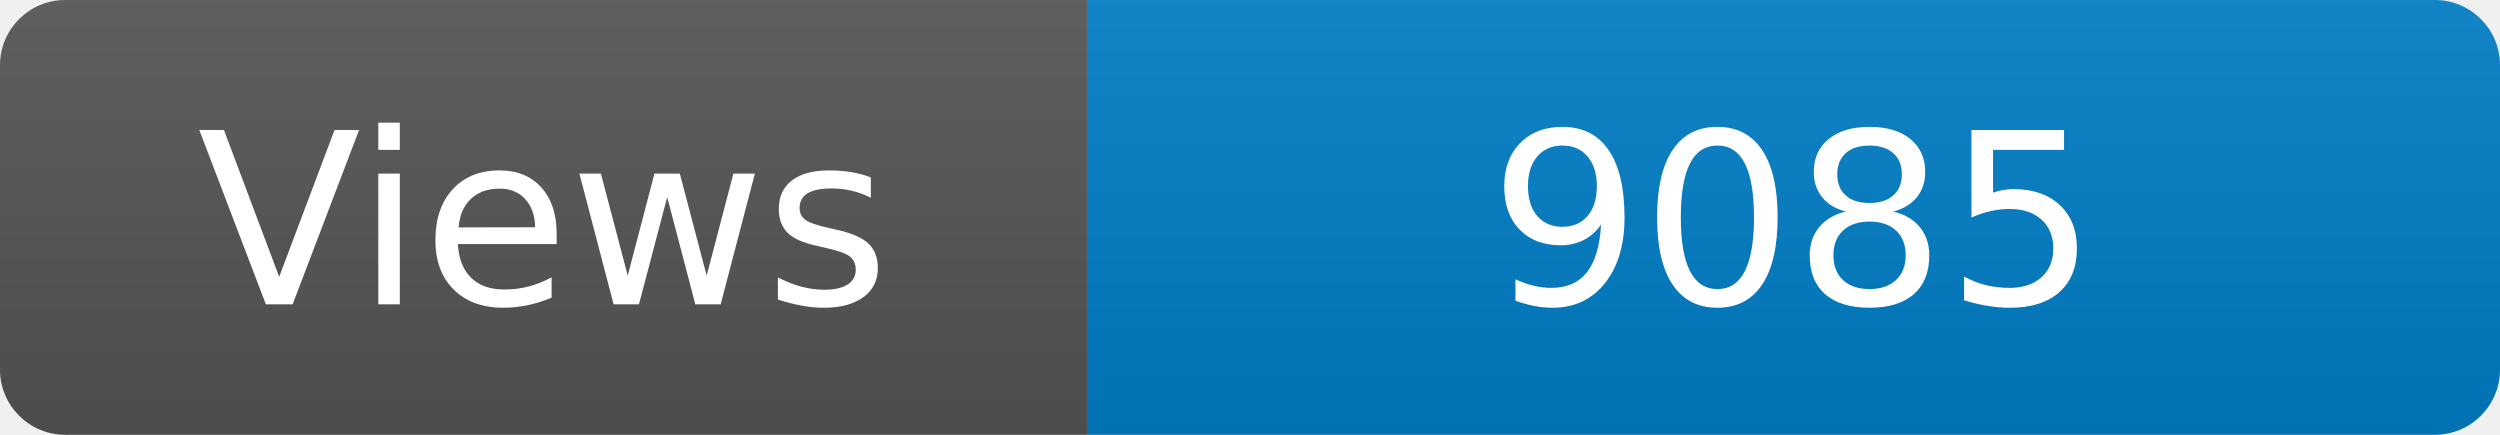
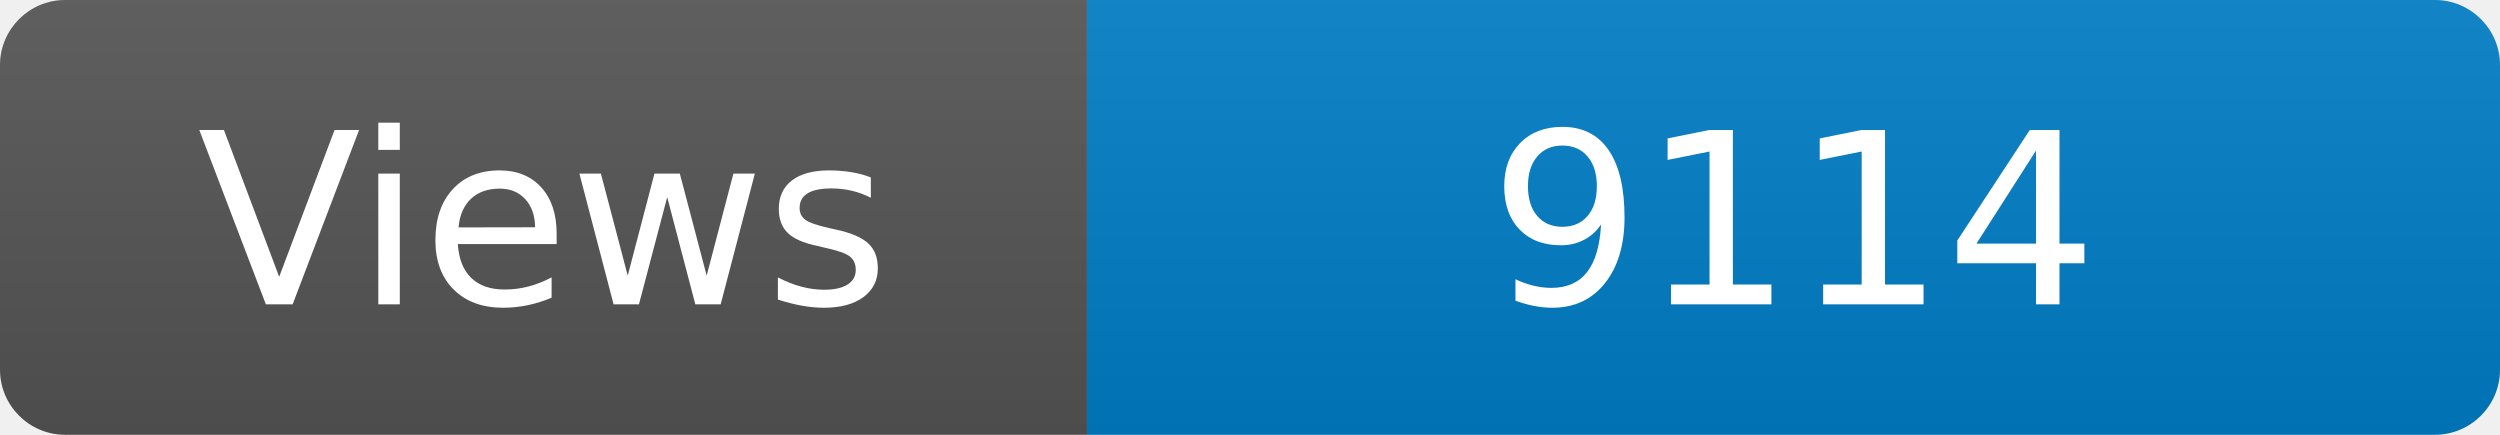
<svg xmlns="http://www.w3.org/2000/svg" width="115" height="20" role="img" aria-label="Maintained?: yes">
  <linearGradient id="s" x2="0" y2="100%">
    <stop offset="0" stop-color="#bbb" stop-opacity=".1" />
    <stop offset="1" stop-opacity=".1" />
  </linearGradient>
  <clipPath id="r">
    <rect width="115" height="20" rx="3" fill="#fff" />
  </clipPath>
  <g clip-path="url(#r)">
    <rect width="50" height="20" fill="#555" />
    <rect x="50" width="160" height="20" fill="#007ec6" />
    <rect width="115" height="20" fill="url(#s)" />
  </g>
  <g fill="#fff" text-anchor="middle" font-family="Verdana,Geneva,DejaVu Sans,sans-serif" font-size="110">
    <text x="250" y="140" transform="scale(.1)" fill="#fff">Views</text>
-     <text x="825" y="140" transform="scale(.1)" fill="#fff">9085</text>
+     <text x="825" y="140" transform="scale(.1)" fill="#fff">9114</text>
  </g>
</svg>
